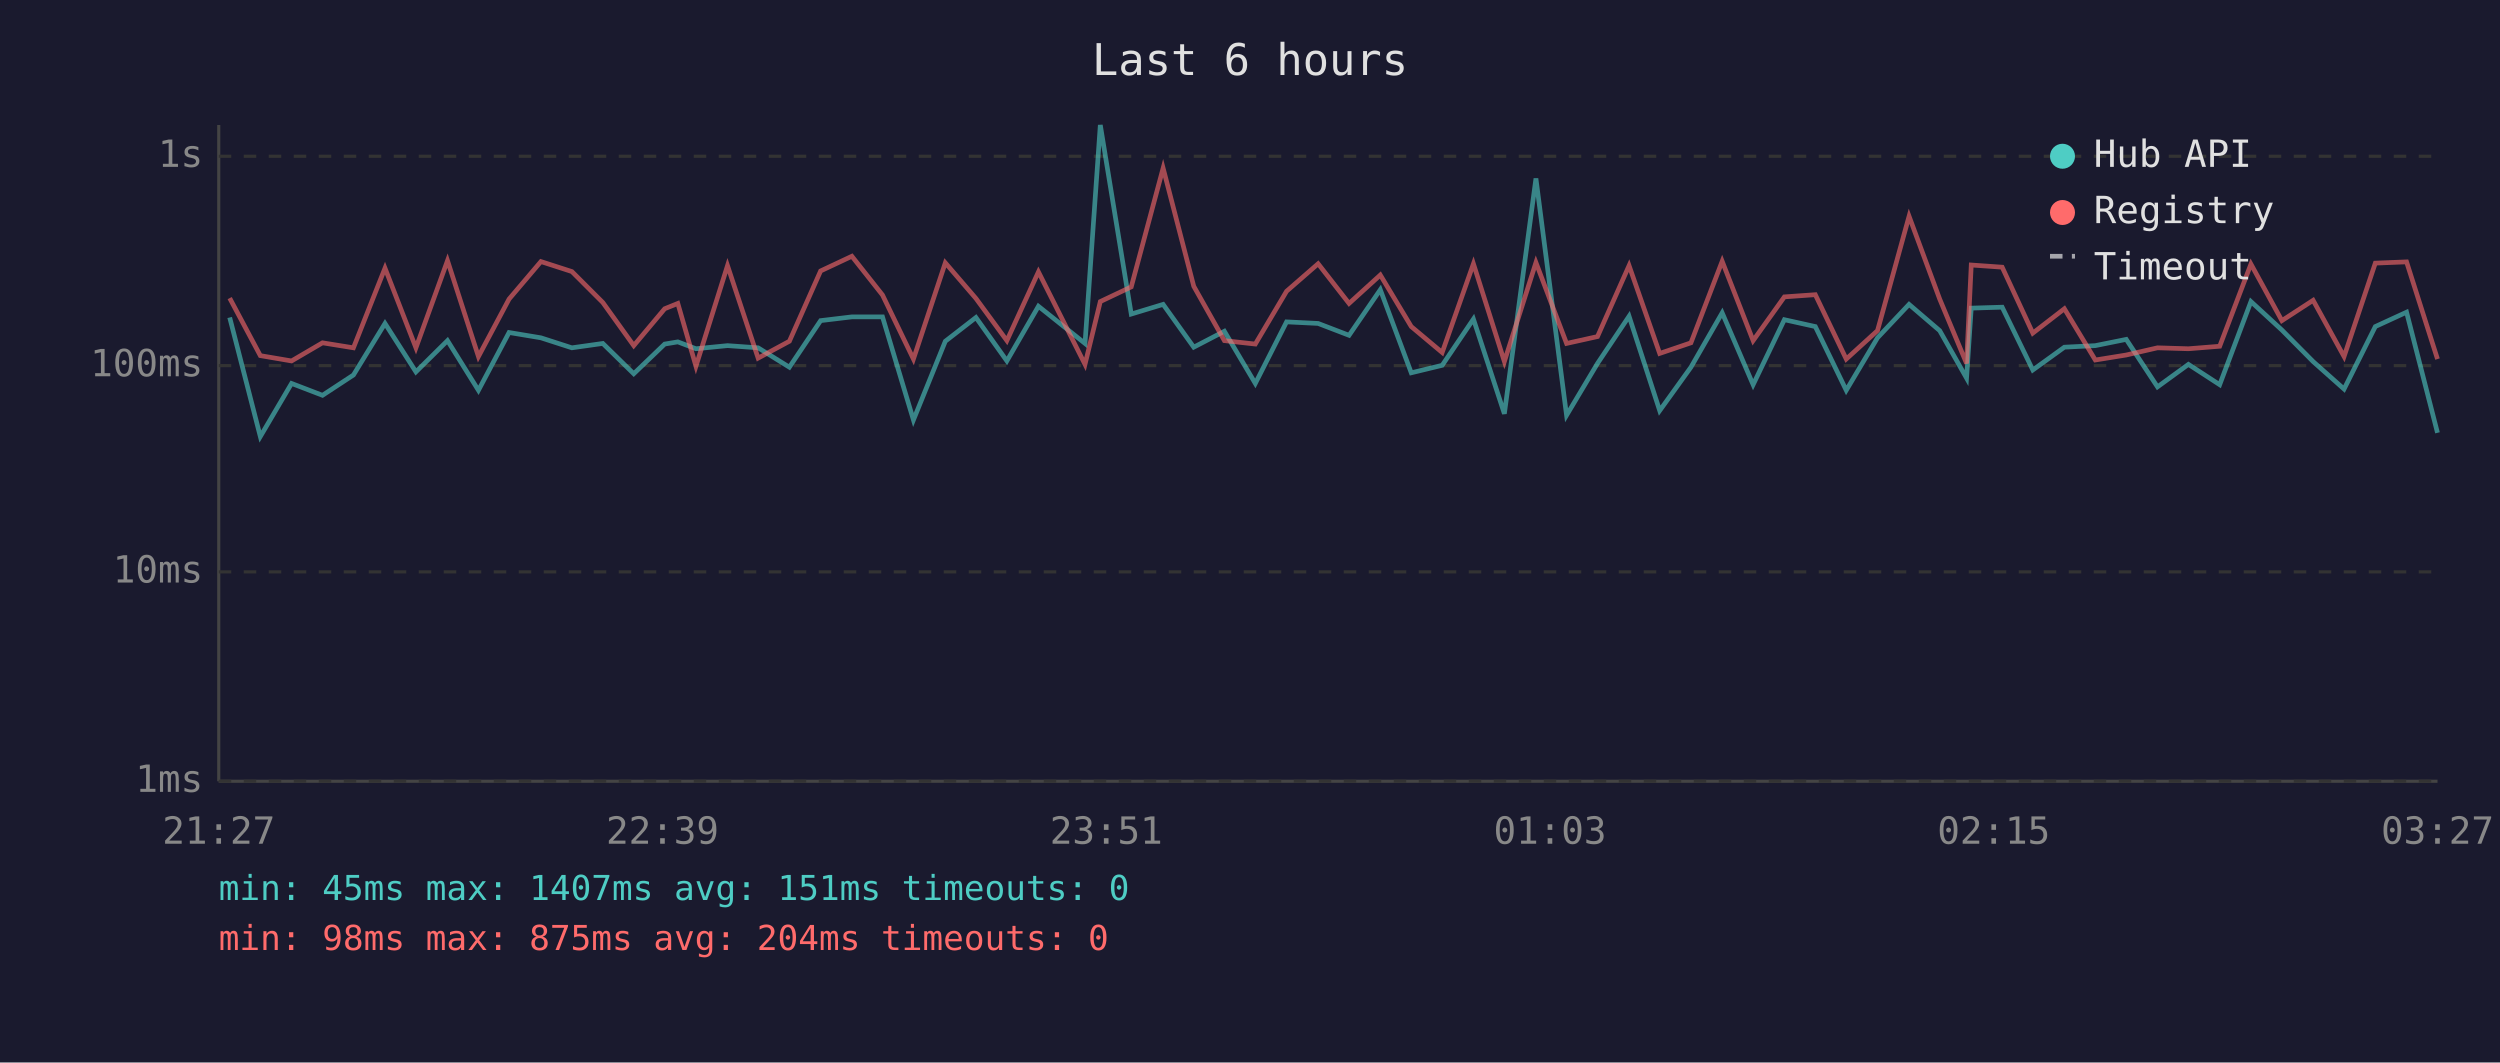
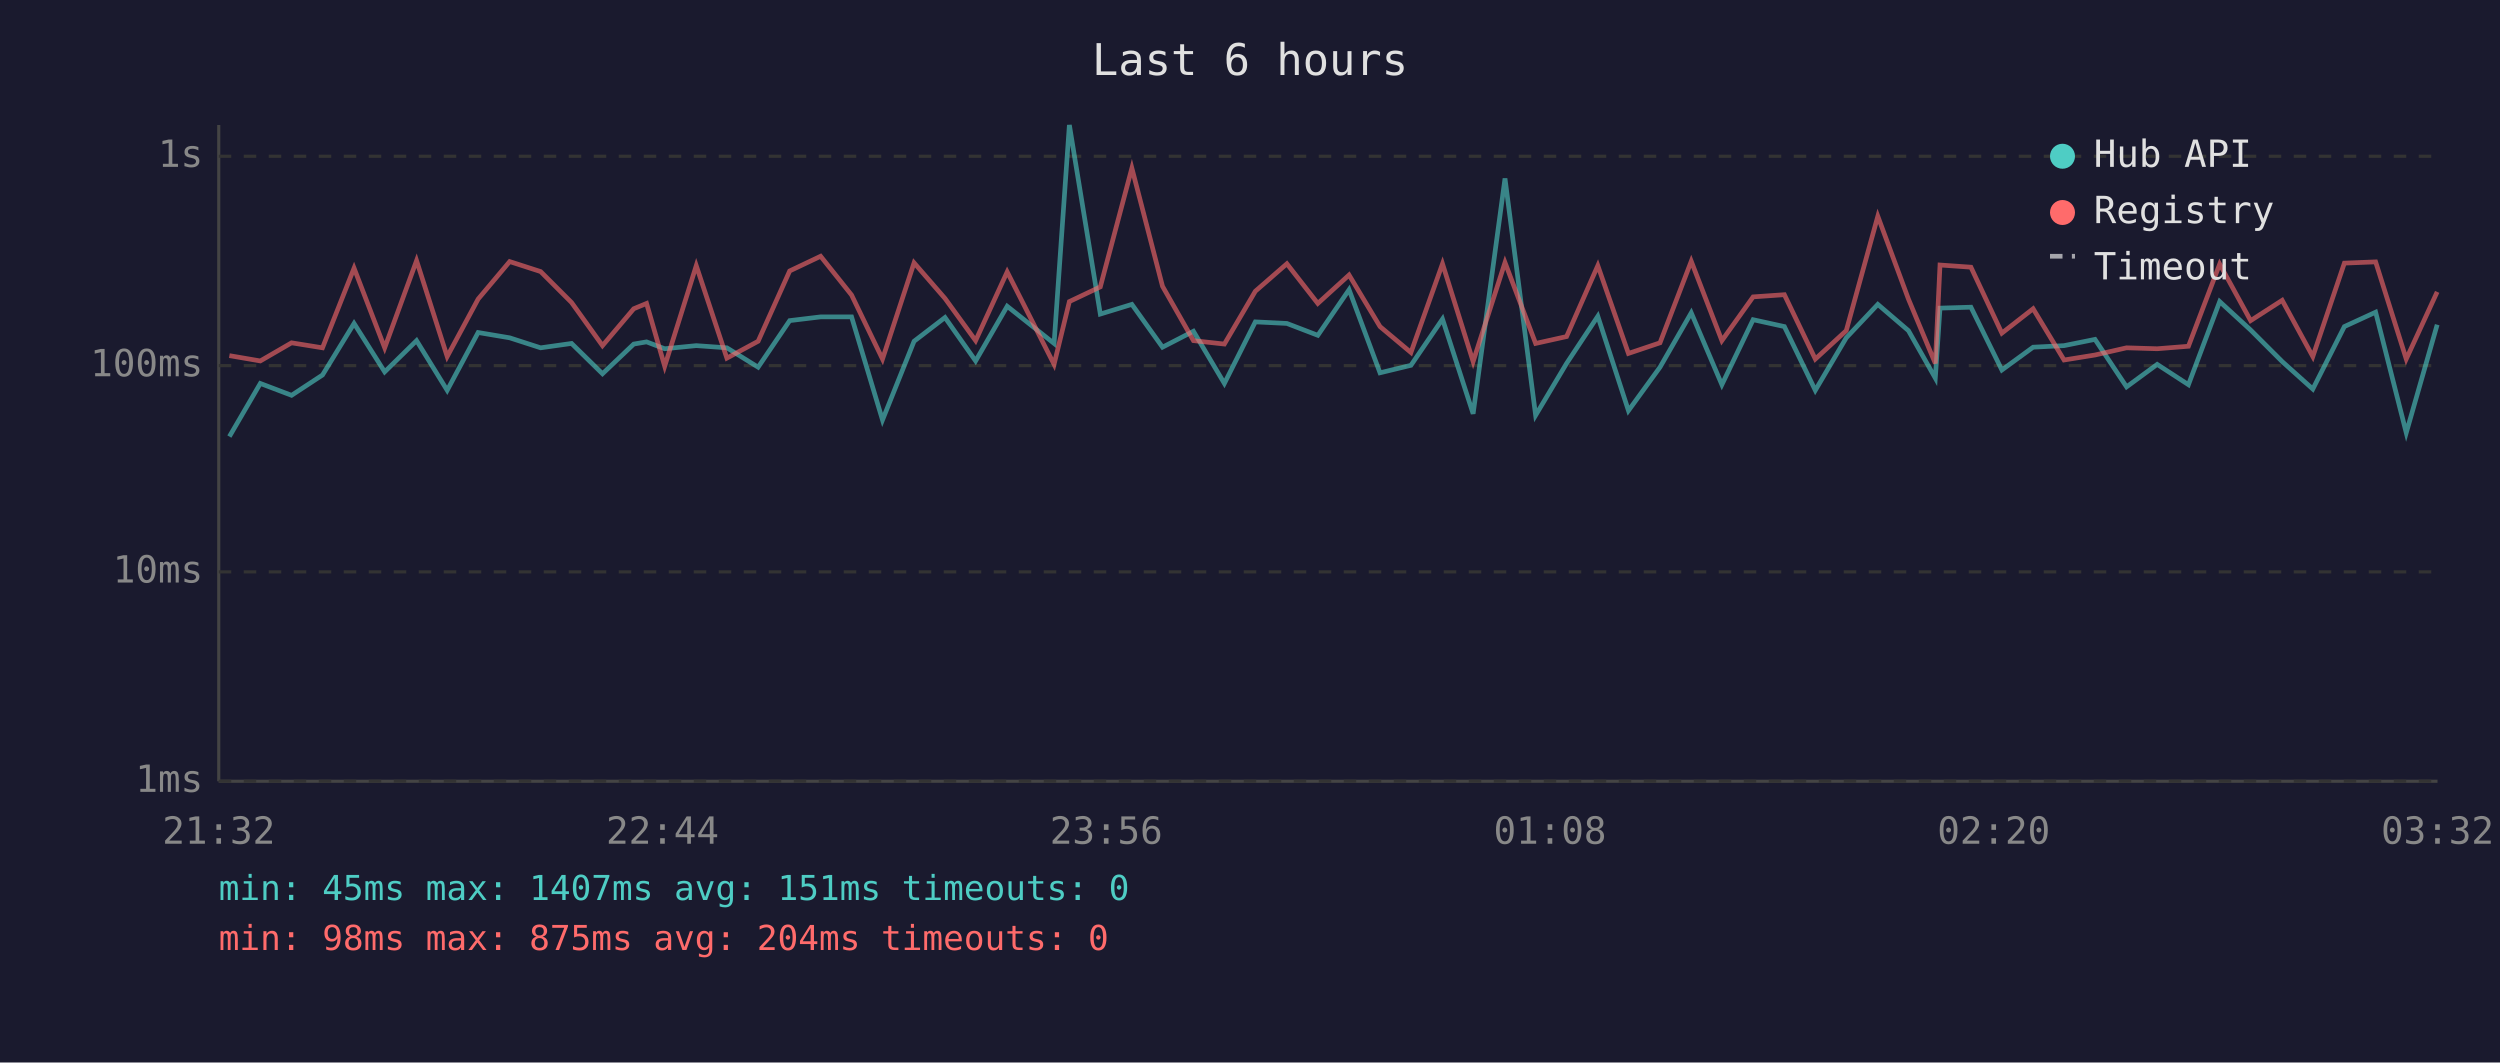
<svg xmlns="http://www.w3.org/2000/svg" viewBox="0 0 800 340" font-family="monospace" font-size="12">
  <rect width="800" height="340" fill="#1a1a2e" />
  <text x="400" y="24" fill="#e0e0e0" font-size="14" text-anchor="middle">Last 6 hours</text>
  <line x1="70" y1="40" x2="70" y2="250" stroke="#444" stroke-width="1" />
  <line x1="70" y1="250" x2="780" y2="250" stroke="#444" stroke-width="1" />
  <line x1="70" y1="250" x2="780" y2="250" stroke="#333" stroke-width="1" stroke-dasharray="4" />
  <text x="65" y="250" fill="#888" text-anchor="end" dominant-baseline="middle">1ms</text>
  <line x1="70" y1="183" x2="780" y2="183" stroke="#333" stroke-width="1" stroke-dasharray="4" />
  <text x="65" y="183" fill="#888" text-anchor="end" dominant-baseline="middle">10ms</text>
  <line x1="70" y1="117" x2="780" y2="117" stroke="#333" stroke-width="1" stroke-dasharray="4" />
  <text x="65" y="117" fill="#888" text-anchor="end" dominant-baseline="middle">100ms</text>
  <line x1="70" y1="50" x2="780" y2="50" stroke="#333" stroke-width="1" stroke-dasharray="4" />
  <text x="65" y="50" fill="#888" text-anchor="end" dominant-baseline="middle">1s</text>
-   <text x="70" y="270" fill="#888" text-anchor="middle">21:27</text>
-   <text x="212" y="270" fill="#888" text-anchor="middle">22:39</text>
-   <text x="354" y="270" fill="#888" text-anchor="middle">23:51</text>
-   <text x="496" y="270" fill="#888" text-anchor="middle">01:03</text>
-   <text x="638" y="270" fill="#888" text-anchor="middle">02:15</text>
-   <text x="780" y="270" fill="#888" text-anchor="middle">03:27</text>
-   <polyline points="73.5,101.6 83.3,139.7 93.3,122.7 103.2,126.5 113.1,120.0 123.2,103.5 133.1,119.0 143.2,109.0 153.1,124.9 162.9,106.4 173.1,108.1 183.0,111.3 192.9,109.9 202.8,119.6 212.7,110.1 216.9,109.4 222.7,111.6 232.8,110.6 242.6,111.3 252.6,117.5 262.6,102.6 272.6,101.4 282.4,101.4 292.3,134.4 302.5,109.2 312.3,101.6 322.2,115.5 332.3,98.0 347.2,109.9 352.1,40.0 362.0,100.5 372.2,97.4 382.0,111.1 391.8,106.0 401.7,122.7 411.7,103.0 421.8,103.5 431.7,107.3 441.7,92.7 451.6,119.3 461.5,116.9 471.5,102.1 481.4,132.4 491.5,57.1 501.3,132.9 511.2,116.3 521.3,101.2 531.1,131.4 541.1,117.5 551.1,100.1 561.0,123.1 571.0,102.3 580.9,104.5 590.8,124.9 600.8,108.1 610.9,97.4 620.7,105.8 629.3,121.0 630.8,98.6 640.7,98.3 650.5,118.4 660.6,111.1 670.5,110.6 680.4,108.6 690.4,123.8 700.3,116.6 710.3,123.1 720.3,96.5 730.2,105.6 740.2,115.7 750.1,124.5 760.1,104.5 770.1,99.9 780.0,138.5" fill="none" stroke="#4ecdc4" stroke-width="1.5" opacity="0.6" />
-   <polyline points="73.5,95.4 83.3,113.8 93.3,115.5 103.2,109.7 113.1,111.3 123.2,85.8 133.1,111.3 143.2,83.4 153.1,114.1 162.9,95.7 173.1,83.7 183.0,86.9 192.9,96.8 202.8,110.6 212.7,98.8 216.9,97.1 222.7,117.2 232.8,85.0 242.6,114.6 252.6,109.2 262.6,86.7 272.6,82.0 282.4,94.4 292.3,114.9 302.5,84.1 312.3,95.5 322.2,109.0 332.3,87.0 347.2,116.6 352.1,96.5 362.0,91.8 372.2,53.8 382.0,91.6 391.8,109.0 401.7,110.1 411.7,93.2 421.8,84.4 431.7,97.1 441.7,88.0 451.6,104.5 461.5,112.8 471.5,84.4 481.4,115.7 491.5,84.0 501.3,109.9 511.2,107.7 521.3,85.0 531.1,113.1 541.1,109.7 551.1,83.6 561.0,109.0 571.0,95.0 580.9,94.3 590.8,114.9 600.8,105.8 610.9,69.2 620.7,95.7 629.3,116.3 630.8,84.8 640.7,85.5 650.5,106.6 660.6,98.8 670.5,115.2 680.4,113.6 690.4,111.3 700.3,111.6 710.3,110.8 720.3,84.5 730.2,102.6 740.2,96.1 750.1,114.1 760.1,84.2 770.1,83.8 780.0,114.9" fill="none" stroke="#ff6b6b" stroke-width="1.5" opacity="0.6" />
+   <text x="70" y="270" fill="#888" text-anchor="middle">21:32</text>
+   <text x="212" y="270" fill="#888" text-anchor="middle">22:44</text>
+   <text x="354" y="270" fill="#888" text-anchor="middle">23:56</text>
+   <text x="496" y="270" fill="#888" text-anchor="middle">01:08</text>
+   <text x="638" y="270" fill="#888" text-anchor="middle">02:20</text>
+   <text x="780" y="270" fill="#888" text-anchor="middle">03:32</text>
+   <polyline points="73.4,139.7 83.3,122.7 93.3,126.5 103.2,120.0 113.3,103.5 123.1,119.0 133.3,109.0 143.1,124.9 153.0,106.4 163.1,108.1 173.0,111.3 182.9,109.9 192.8,119.6 202.8,110.1 206.9,109.4 212.7,111.6 222.8,110.6 232.6,111.3 242.6,117.5 252.7,102.6 262.6,101.4 272.5,101.4 282.4,134.4 292.5,109.2 302.4,101.6 312.2,115.5 322.3,98.0 337.3,109.9 342.2,40.0 352.1,100.5 362.2,97.4 372.0,111.1 381.9,106.0 391.8,122.7 401.7,103.0 411.8,103.5 421.7,107.3 431.7,92.7 441.6,119.3 451.5,116.9 461.6,102.1 471.4,132.4 481.6,57.1 491.4,132.9 501.3,116.3 511.3,101.2 521.1,131.4 531.2,117.5 541.2,100.1 551.0,123.1 561.0,102.3 571.0,104.5 580.9,124.9 590.8,108.1 600.9,97.4 610.7,105.8 619.3,121.0 620.8,98.6 630.7,98.3 640.6,118.4 650.6,111.1 660.5,110.6 670.4,108.6 680.5,123.8 690.3,116.6 700.3,123.1 710.3,96.5 720.2,105.6 730.3,115.7 740.1,124.5 750.2,104.5 760.2,99.9 770.0,138.5 779.9,103.9" fill="none" stroke="#4ecdc4" stroke-width="1.5" opacity="0.6" />
+   <polyline points="73.4,113.8 83.3,115.5 93.3,109.7 103.2,111.3 113.3,85.8 123.1,111.3 133.3,83.4 143.1,114.1 153.0,95.7 163.1,83.7 173.0,86.9 182.9,96.8 192.8,110.6 202.8,98.8 206.9,97.1 212.7,117.2 222.8,85.0 232.6,114.6 242.6,109.2 252.7,86.7 262.6,82.0 272.5,94.4 282.4,114.9 292.5,84.1 302.4,95.5 312.2,109.0 322.3,87.0 337.3,116.6 342.2,96.5 352.1,91.8 362.2,53.8 372.0,91.6 381.9,109.0 391.8,110.1 401.7,93.2 411.8,84.4 421.7,97.1 431.7,88.0 441.6,104.5 451.5,112.8 461.6,84.4 471.4,115.7 481.6,84.0 491.4,109.9 501.3,107.7 511.3,85.0 521.1,113.1 531.2,109.7 541.2,83.6 551.0,109.0 561.0,95.0 571.0,94.3 580.9,114.9 590.8,105.8 600.9,69.2 610.7,95.7 619.3,116.3 620.8,84.8 630.7,85.5 640.6,106.6 650.6,98.8 660.5,115.2 670.4,113.6 680.5,111.3 690.3,111.6 700.3,110.8 710.3,84.5 720.2,102.6 730.3,96.1 740.1,114.1 750.2,84.2 760.2,83.8 770.0,114.9 779.9,93.4" fill="none" stroke="#ff6b6b" stroke-width="1.5" opacity="0.6" />
  <circle cx="660" cy="50" r="4" fill="#4ecdc4" />
  <text x="670" y="50" fill="#e0e0e0" dominant-baseline="middle">Hub API</text>
  <circle cx="660" cy="68" r="4" fill="#ff6b6b" />
  <text x="670" y="68" fill="#e0e0e0" dominant-baseline="middle">Registry</text>
  <line x1="656" y1="82" x2="664" y2="82" stroke="#e0e0e0" stroke-width="1.5" stroke-dasharray="4,3" opacity="0.7" />
  <text x="670" y="86" fill="#e0e0e0" dominant-baseline="middle">Timeout</text>
  <text x="70" y="288" fill="#4ecdc4" font-size="11">min: 45ms  max: 1407ms  avg: 151ms  timeouts: 0</text>
  <text x="70" y="304" fill="#ff6b6b" font-size="11">min: 98ms  max: 875ms  avg: 204ms  timeouts: 0</text>
</svg>
